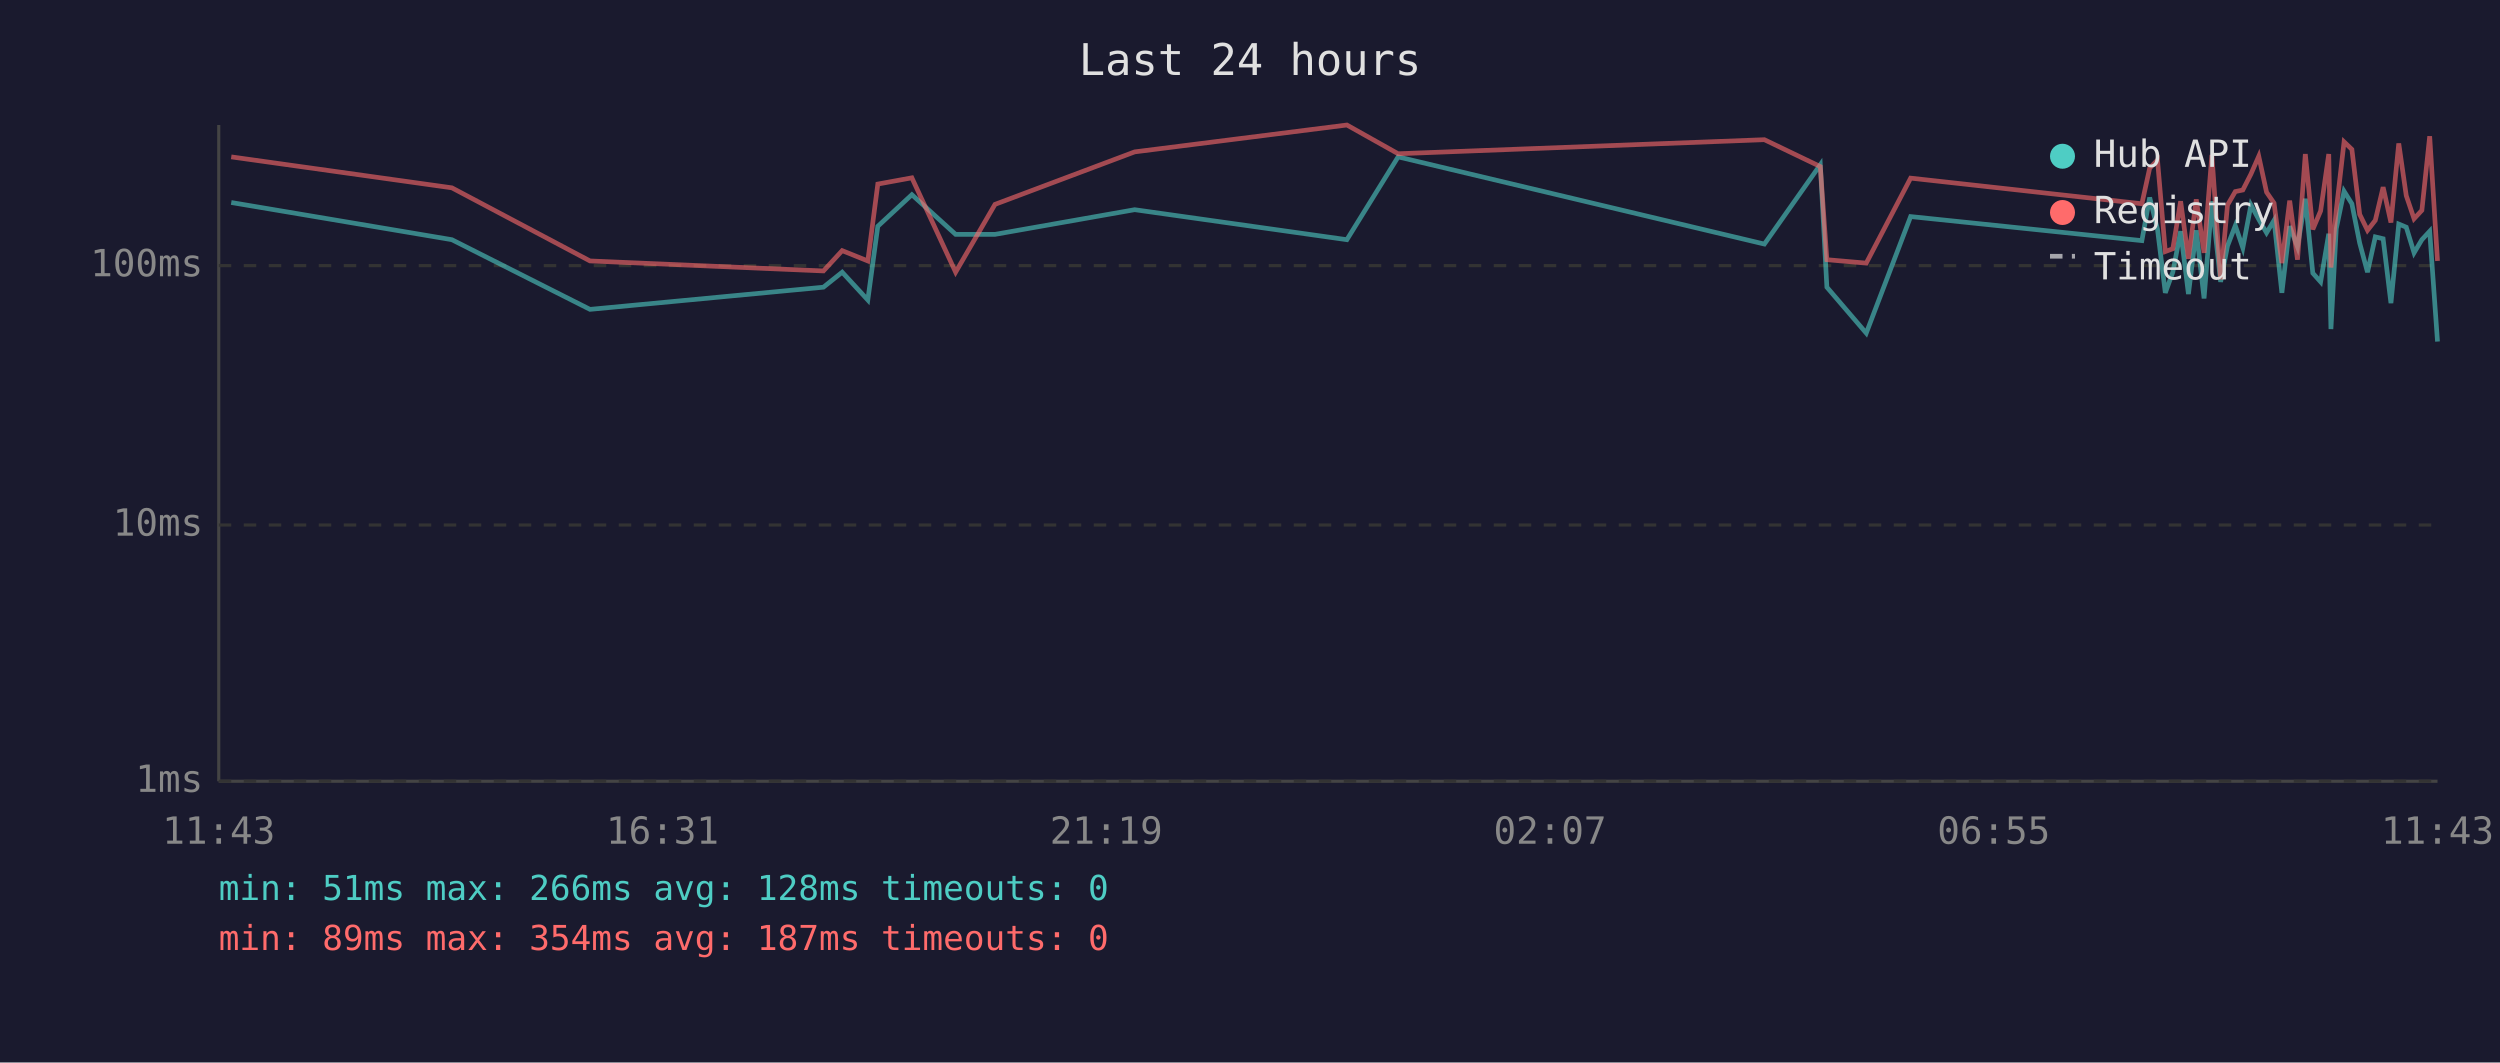
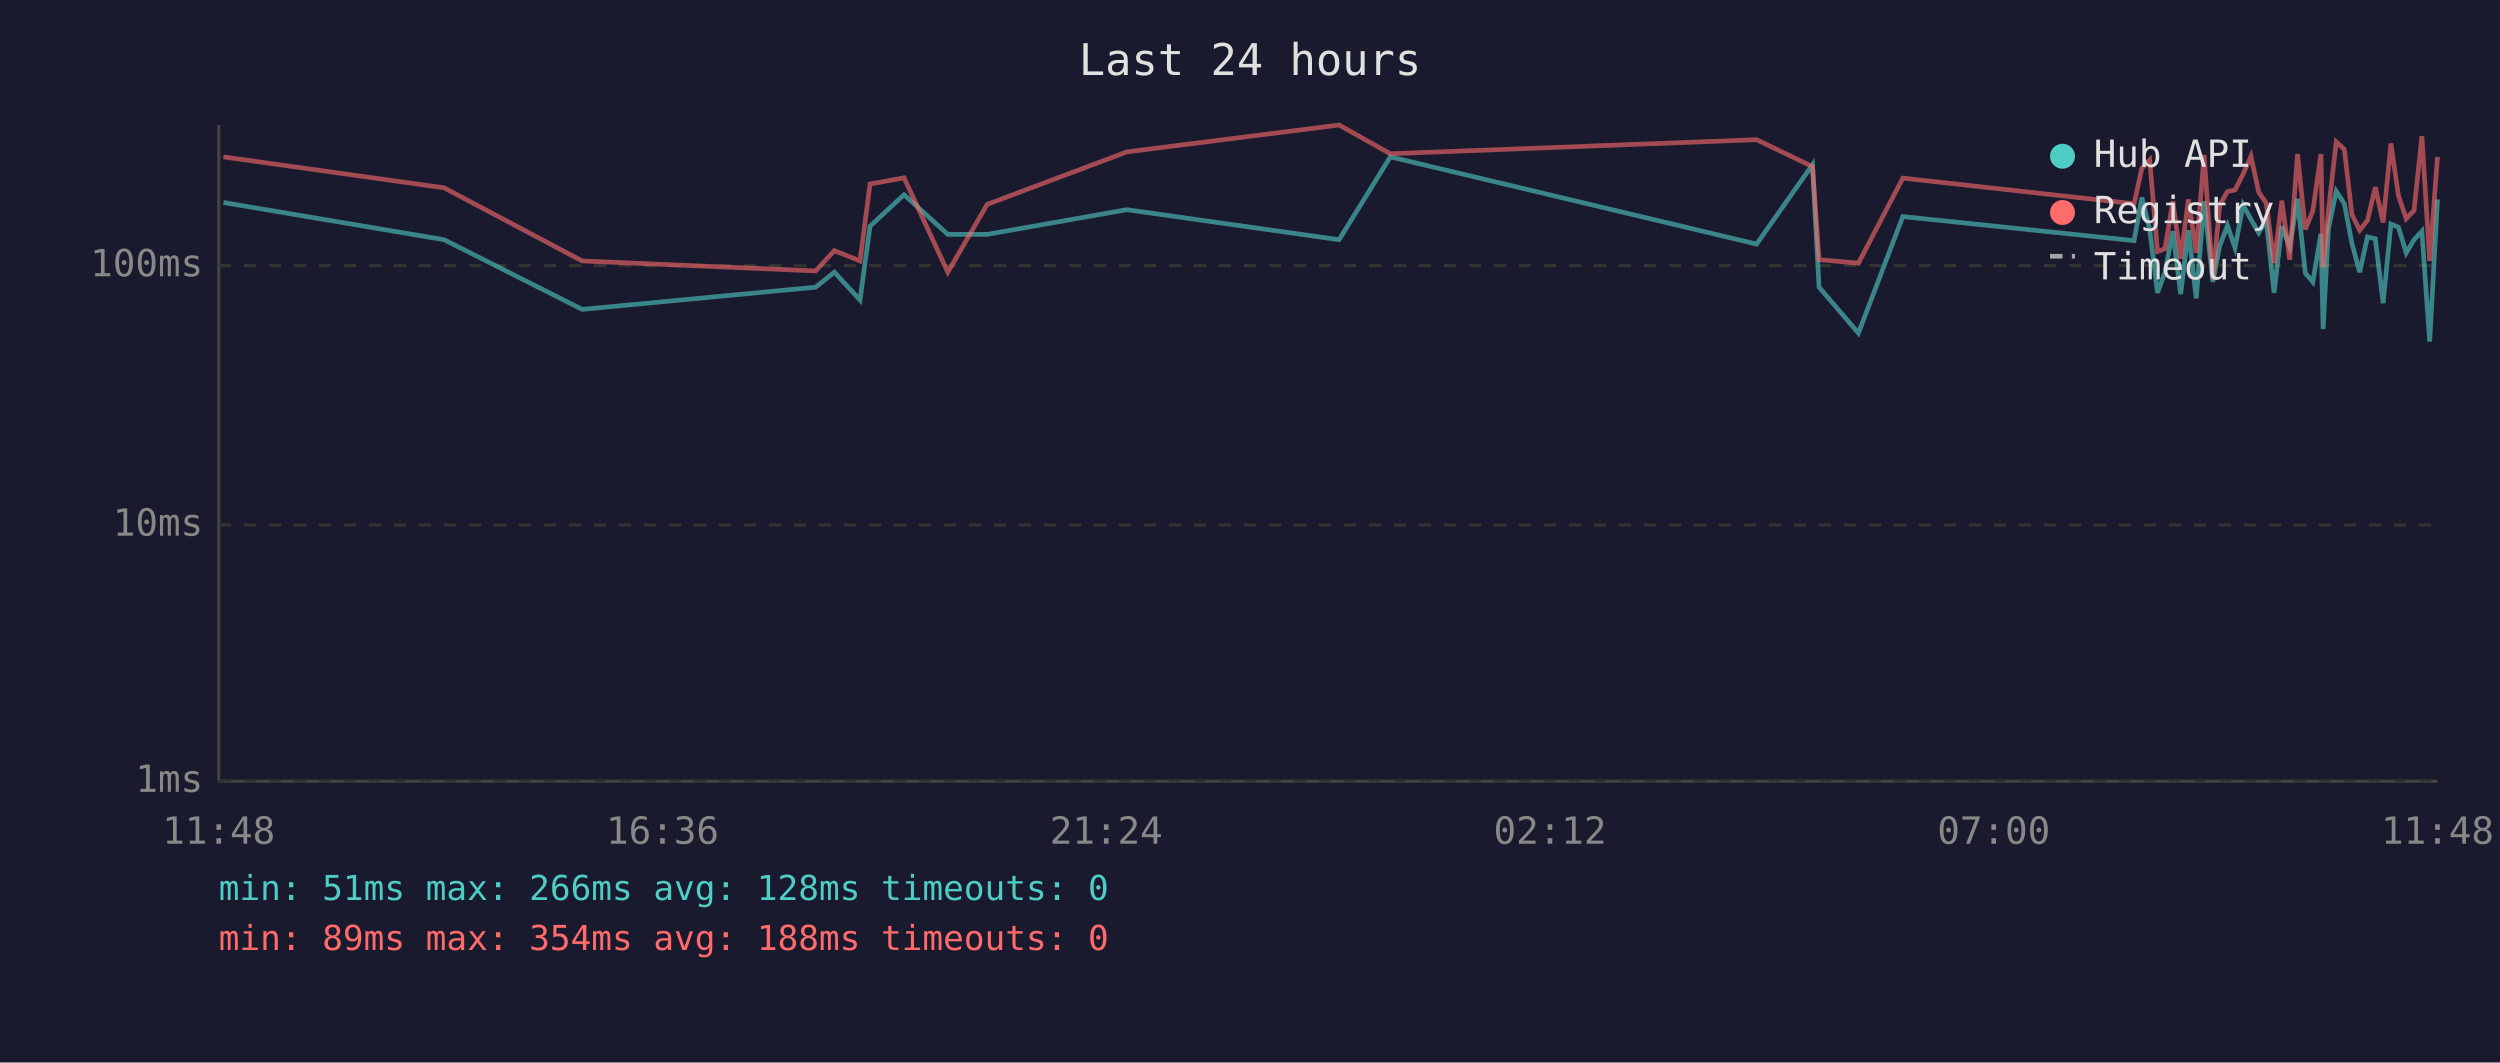
<svg xmlns="http://www.w3.org/2000/svg" viewBox="0 0 800 340" font-family="monospace" font-size="12">
  <rect width="800" height="340" fill="#1a1a2e" />
  <text x="400" y="24" fill="#e0e0e0" font-size="14" text-anchor="middle">Last 24 hours</text>
  <line x1="70" y1="40" x2="70" y2="250" stroke="#444" stroke-width="1" />
  <line x1="70" y1="250" x2="780" y2="250" stroke="#444" stroke-width="1" />
  <line x1="70" y1="250" x2="780" y2="250" stroke="#333" stroke-width="1" stroke-dasharray="4" />
  <text x="65" y="250" fill="#888" text-anchor="end" dominant-baseline="middle">1ms</text>
  <line x1="70" y1="168" x2="780" y2="168" stroke="#333" stroke-width="1" stroke-dasharray="4" />
  <text x="65" y="168" fill="#888" text-anchor="end" dominant-baseline="middle">10ms</text>
  <line x1="70" y1="85" x2="780" y2="85" stroke="#333" stroke-width="1" stroke-dasharray="4" />
  <text x="65" y="85" fill="#888" text-anchor="end" dominant-baseline="middle">100ms</text>
-   <text x="70" y="270" fill="#888" text-anchor="middle">11:43</text>
-   <text x="212" y="270" fill="#888" text-anchor="middle">16:31</text>
-   <text x="354" y="270" fill="#888" text-anchor="middle">21:19</text>
-   <text x="496" y="270" fill="#888" text-anchor="middle">02:07</text>
-   <text x="638" y="270" fill="#888" text-anchor="middle">06:55</text>
-   <text x="780" y="270" fill="#888" text-anchor="middle">11:43</text>
-   <polyline points="74.0,64.8 144.6,76.7 188.8,99.0 263.5,91.9 269.5,87.1 277.7,96.0 280.9,72.4 291.8,62.3 305.8,75.0 318.4,75.0 363.1,67.1 431.0,76.7 447.4,50.2 564.6,78.1 582.5,52.7 584.6,91.9 597.2,106.6 611.4,69.3 685.4,77.0 687.9,63.2 690.4,73.4 692.9,93.7 695.3,87.1 697.8,74.0 700.3,94.1 702.8,73.7 705.3,95.5 707.8,64.4 710.6,90.2 712.8,78.7 715.3,72.2 717.7,79.3 720.3,65.6 722.8,70.2 725.3,74.5 727.7,70.5 730.2,93.7 732.7,72.4 735.2,79.0 737.7,63.6 740.1,87.4 742.6,90.2 745.2,74.8 745.9,105.3 747.6,73.2 750.1,61.2 752.6,65.2 755.1,77.8 757.6,87.1 760.1,75.8 762.6,76.4 765.1,97.0 767.6,71.7 770.0,72.7 772.5,80.9 775.0,76.7 777.5,74.0 780.0,109.3" fill="none" stroke="#4ecdc4" stroke-width="1.5" opacity="0.6" />
-   <polyline points="74.0,50.2 144.6,60.1 188.8,83.5 263.5,86.7 269.5,80.2 277.7,83.5 280.9,58.9 291.8,56.9 305.8,87.1 318.4,65.4 363.1,48.6 431.0,40.0 447.4,49.2 564.6,44.7 582.5,53.3 584.6,83.1 597.2,84.2 611.4,57.0 685.4,65.2 687.9,53.8 690.4,51.2 692.9,80.5 695.3,79.6 697.8,64.4 700.3,82.8 702.8,63.8 705.3,80.9 707.8,49.6 710.6,89.4 712.8,65.6 715.3,61.3 717.7,60.8 720.3,55.7 722.8,50.0 725.3,61.5 727.7,65.0 730.2,84.2 732.7,64.2 735.2,83.1 737.7,49.3 740.1,73.4 742.6,67.5 745.2,49.3 745.9,85.6 747.6,67.3 750.1,45.4 752.6,47.8 755.1,68.6 757.6,73.7 760.1,70.5 762.6,59.9 765.1,71.2 767.6,45.9 770.0,62.6 772.5,70.0 775.0,67.3 777.5,43.6 780.0,83.5" fill="none" stroke="#ff6b6b" stroke-width="1.5" opacity="0.6" />
+   <text x="70" y="270" fill="#888" text-anchor="middle">11:48</text>
+   <text x="212" y="270" fill="#888" text-anchor="middle">16:36</text>
+   <text x="354" y="270" fill="#888" text-anchor="middle">21:24</text>
+   <text x="496" y="270" fill="#888" text-anchor="middle">02:12</text>
+   <text x="638" y="270" fill="#888" text-anchor="middle">07:00</text>
+   <text x="780" y="270" fill="#888" text-anchor="middle">11:48</text>
+   <polyline points="71.5,64.8 142.1,76.7 186.3,99.0 261.0,91.9 267.0,87.1 275.2,96.0 278.4,72.4 289.3,62.3 303.3,75.0 315.9,75.0 360.6,67.1 428.5,76.7 444.9,50.2 562.1,78.1 580.0,52.7 582.1,91.9 594.7,106.6 608.9,69.3 682.9,77.0 685.4,63.2 687.9,73.4 690.4,93.7 692.8,87.1 695.3,74.0 697.8,94.1 700.3,73.7 702.8,95.5 705.3,64.4 708.1,90.2 710.3,78.7 712.8,72.2 715.2,79.3 717.8,65.6 720.3,70.2 722.8,74.5 725.2,70.5 727.7,93.7 730.2,72.4 732.7,79.0 735.2,63.6 737.7,87.4 740.1,90.2 742.7,74.8 743.4,105.3 745.1,73.2 747.6,61.2 750.2,65.2 752.6,77.8 755.1,87.1 757.6,75.8 760.1,76.4 762.6,97.0 765.1,71.7 767.5,72.7 770.0,80.9 772.5,76.7 775.0,74.0 777.5,109.3 780.0,63.8" fill="none" stroke="#4ecdc4" stroke-width="1.5" opacity="0.6" />
+   <polyline points="71.5,50.2 142.1,60.1 186.3,83.5 261.0,86.7 267.0,80.2 275.2,83.5 278.4,58.9 289.3,56.9 303.3,87.1 315.9,65.4 360.6,48.6 428.5,40.0 444.9,49.2 562.1,44.7 580.0,53.3 582.1,83.1 594.7,84.2 608.9,57.0 682.9,65.2 685.4,53.8 687.9,51.2 690.4,80.5 692.8,79.6 695.3,64.4 697.8,82.8 700.3,63.8 702.8,80.9 705.3,49.6 708.1,89.4 710.3,65.6 712.8,61.3 715.2,60.8 717.8,55.7 720.3,50.0 722.8,61.5 725.2,65.0 727.7,84.2 730.2,64.2 732.7,83.1 735.2,49.3 737.7,73.4 740.1,67.5 742.7,49.3 743.4,85.6 745.1,67.3 747.6,45.4 750.2,47.8 752.6,68.6 755.1,73.7 757.6,70.5 760.1,59.9 762.6,71.2 765.1,45.9 767.5,62.6 770.0,70.0 772.5,67.3 775.0,43.6 777.5,83.5 780.0,50.2" fill="none" stroke="#ff6b6b" stroke-width="1.5" opacity="0.6" />
  <circle cx="660" cy="50" r="4" fill="#4ecdc4" />
  <text x="670" y="50" fill="#e0e0e0" dominant-baseline="middle">Hub API</text>
  <circle cx="660" cy="68" r="4" fill="#ff6b6b" />
  <text x="670" y="68" fill="#e0e0e0" dominant-baseline="middle">Registry</text>
  <line x1="656" y1="82" x2="664" y2="82" stroke="#e0e0e0" stroke-width="1.5" stroke-dasharray="4,3" opacity="0.7" />
  <text x="670" y="86" fill="#e0e0e0" dominant-baseline="middle">Timeout</text>
  <text x="70" y="288" fill="#4ecdc4" font-size="11">min: 51ms  max: 266ms  avg: 128ms  timeouts: 0</text>
-   <text x="70" y="304" fill="#ff6b6b" font-size="11">min: 89ms  max: 354ms  avg: 187ms  timeouts: 0</text>
+   <text x="70" y="304" fill="#ff6b6b" font-size="11">min: 89ms  max: 354ms  avg: 188ms  timeouts: 0</text>
</svg>
